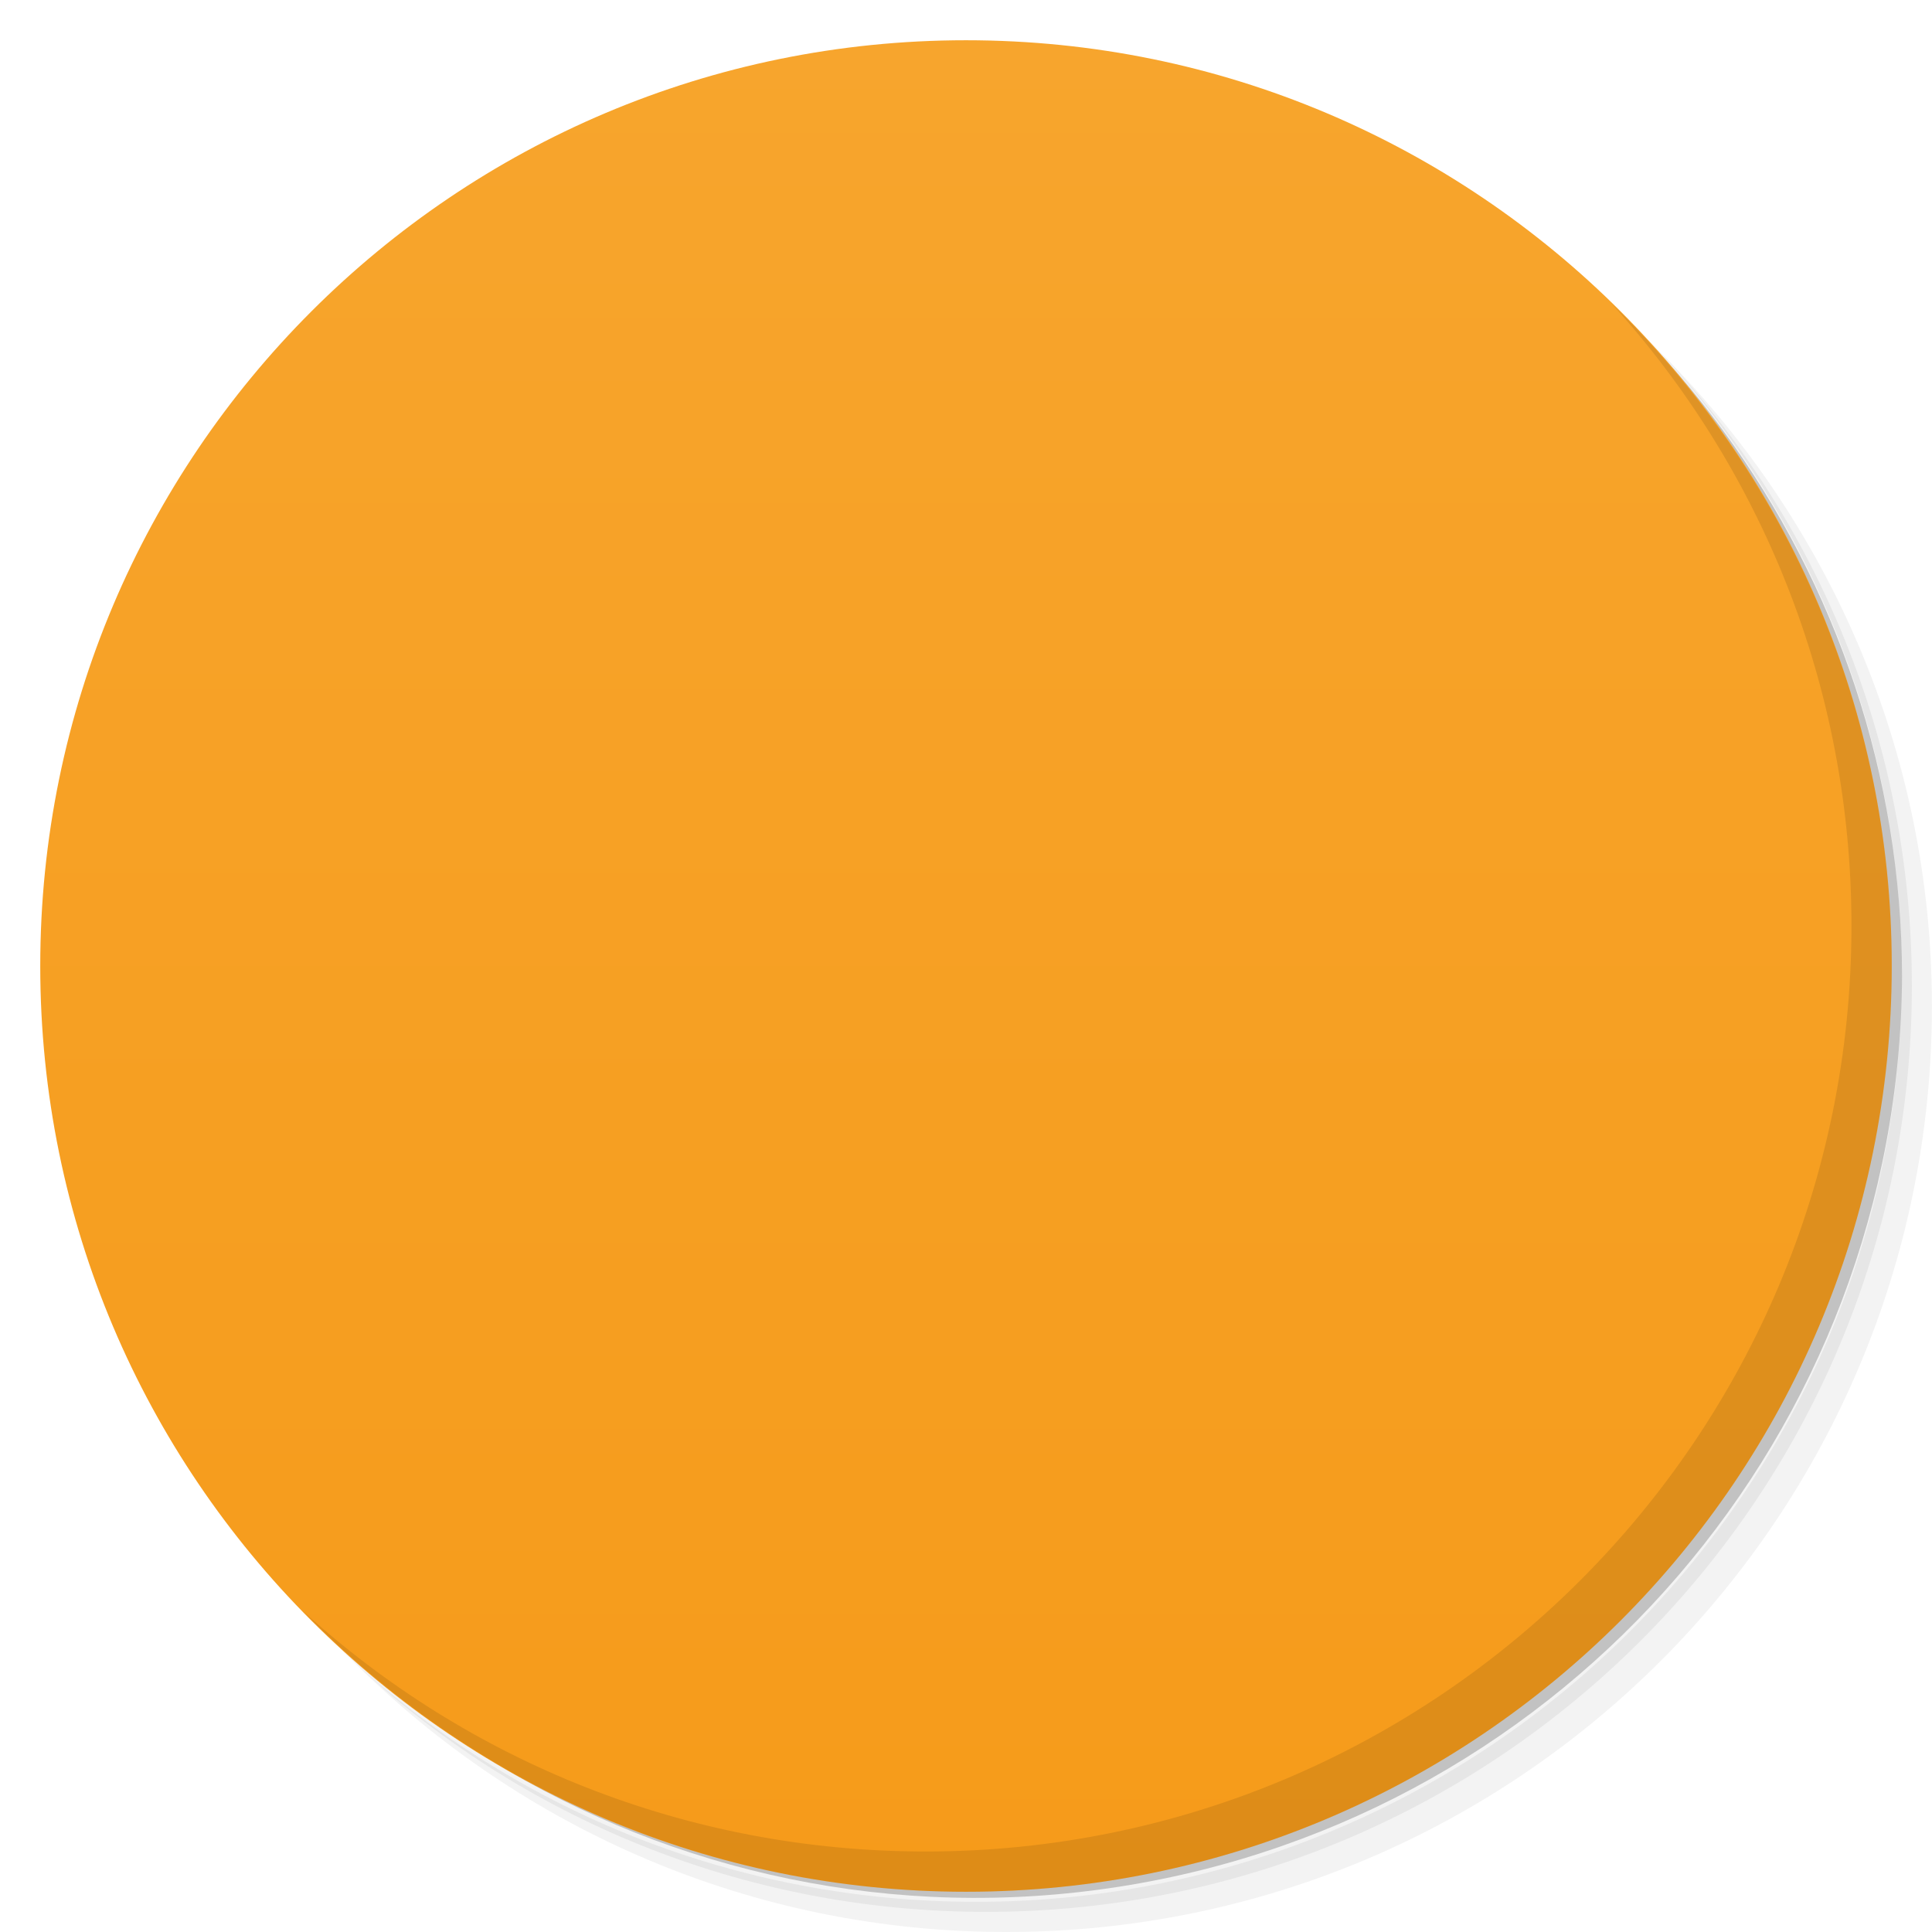
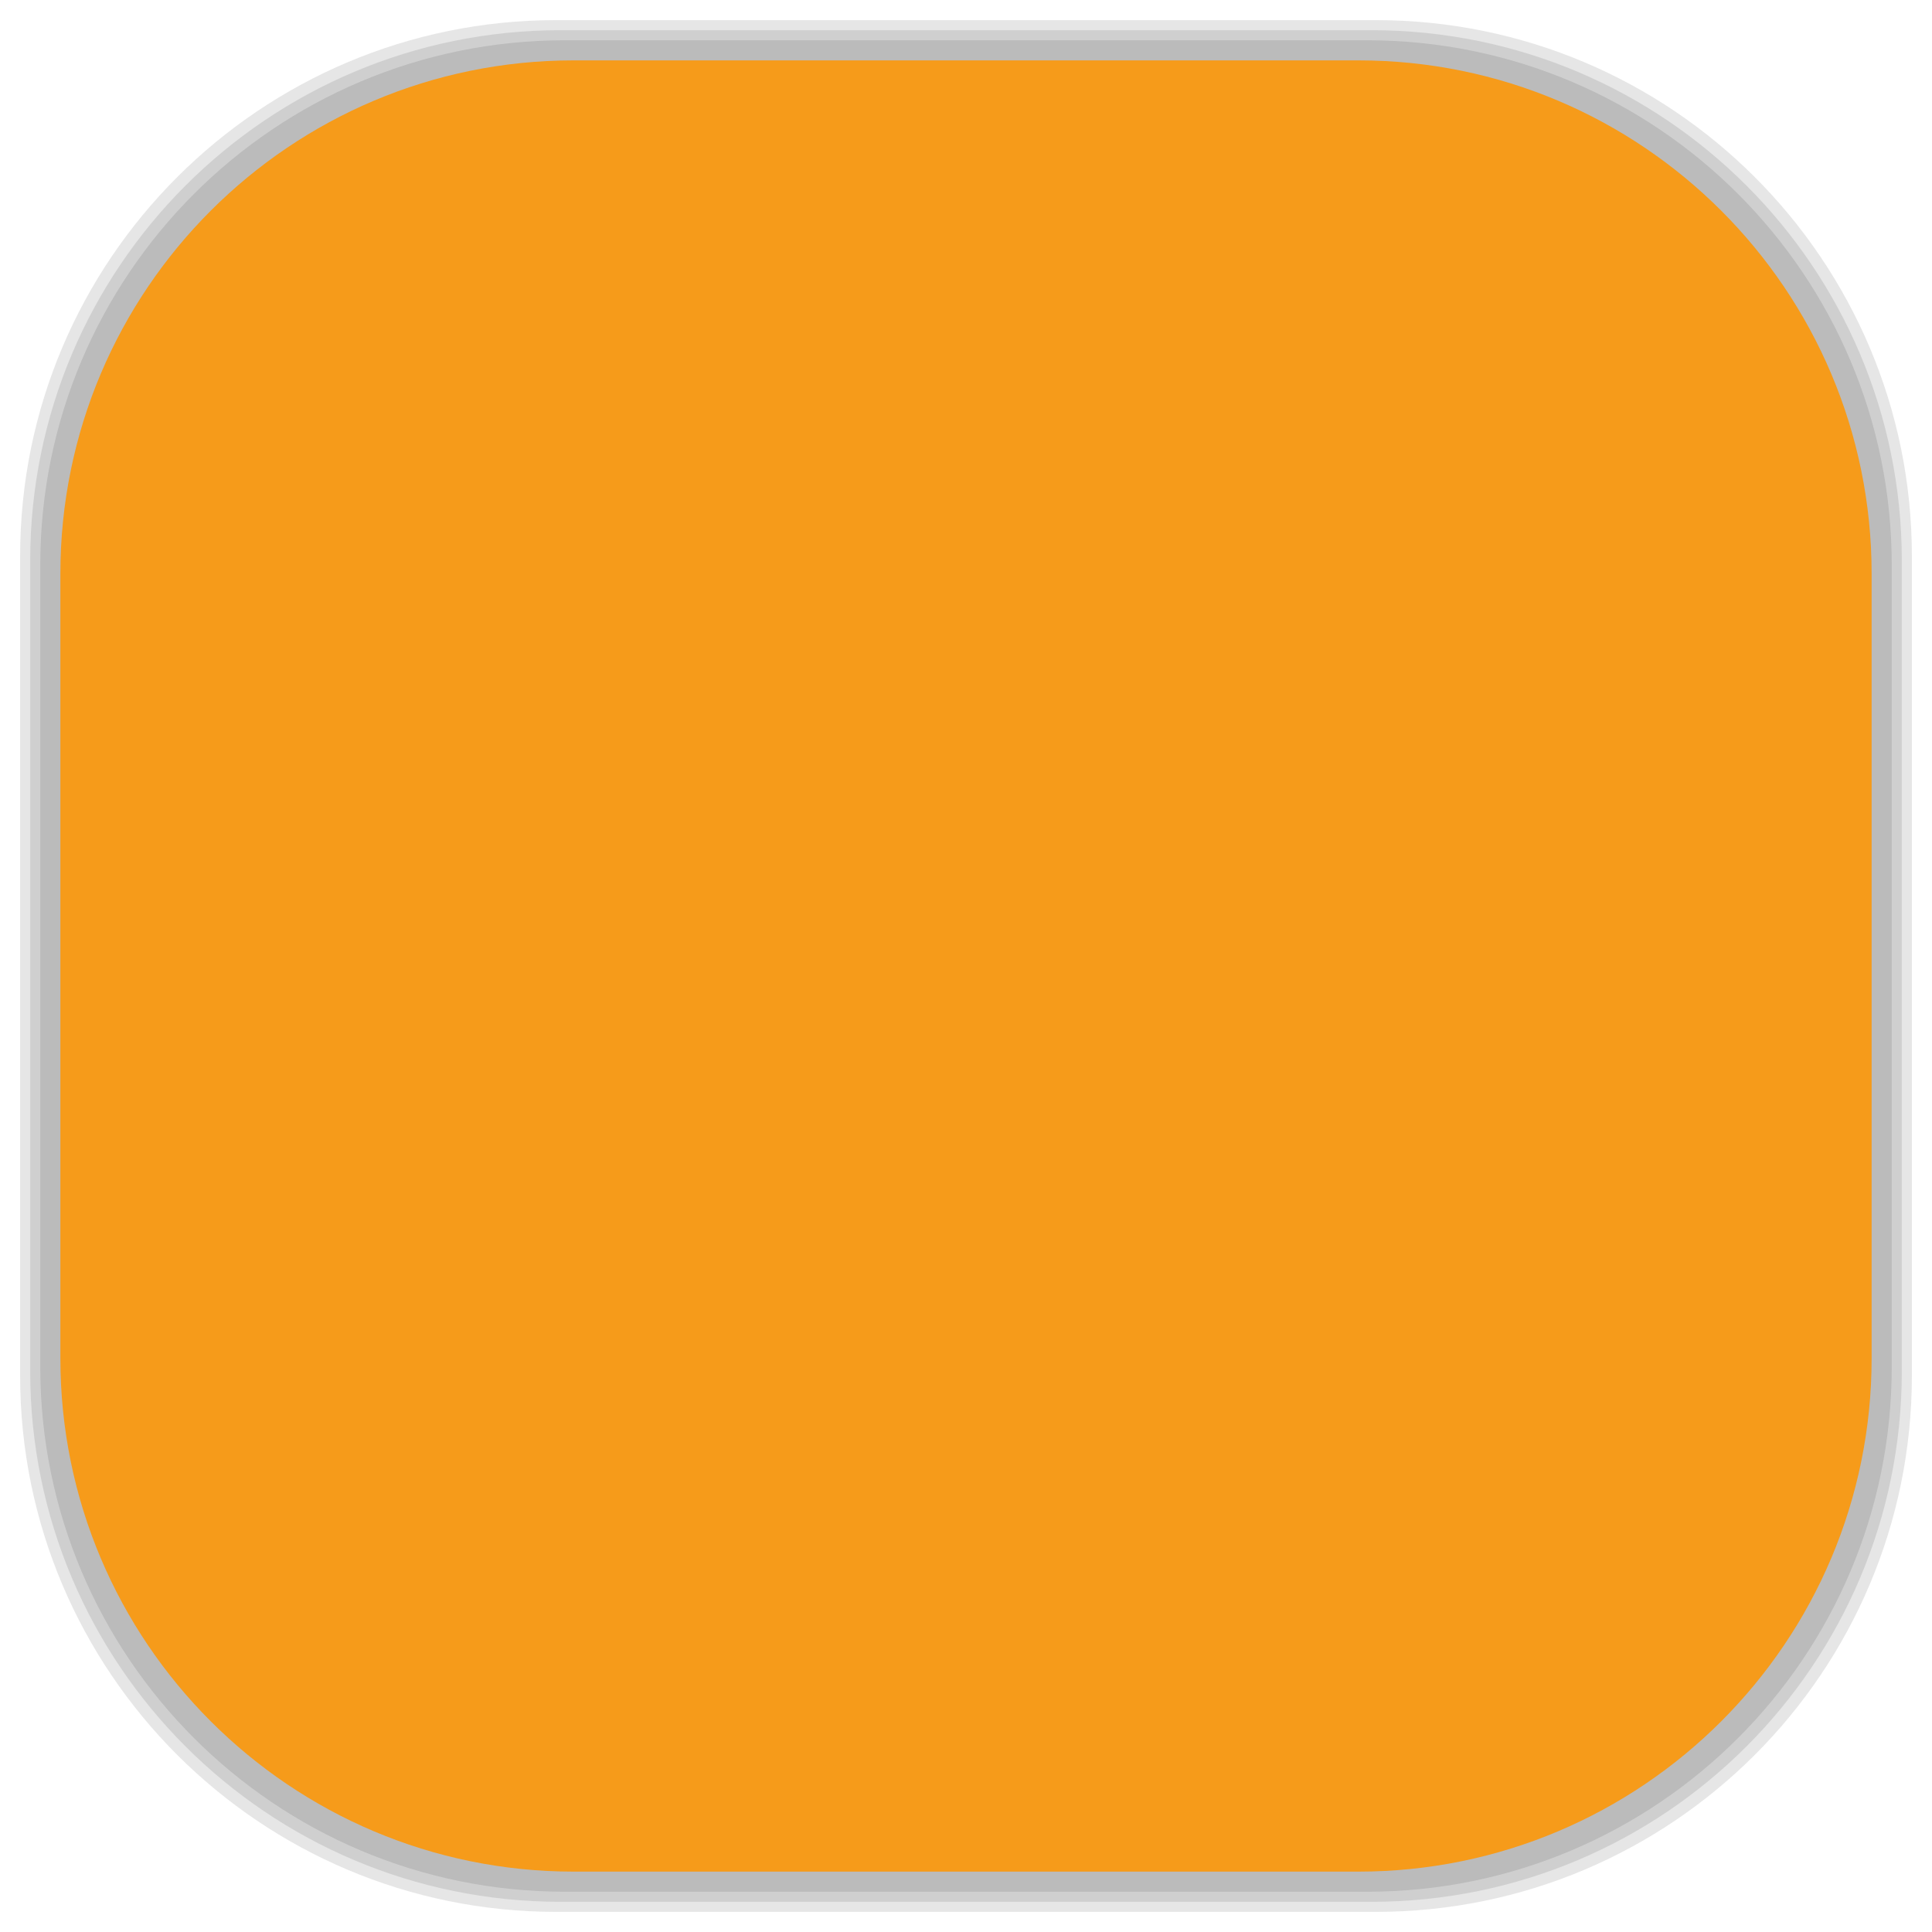
- <svg viewBox="0 0 48 48">
-   <defs>
+ <svg xmlns="http://www.w3.org/2000/svg" viewBox="0 0 48 48" id="svg2" version="1.1" width="100%" height="100%">
+   <defs id="defs4">
    <linearGradient id="linearGradient3764" x1="1" x2="47" gradientUnits="userSpaceOnUse" gradientTransform="matrix(0,-1,1,0,-1.5e-6,48)">
-       <stop stop-color="#f69b1a" stop-opacity="1" />
-       <stop offset="1" stop-color="#f7a52d" stop-opacity="1" />
+       <stop stop-color="#f69b1a" stop-opacity="1" id="stop7" />
+       <stop offset="1" stop-color="#f7a52d" stop-opacity="1" id="stop9" />
    </linearGradient>
    <clipPath id="clipPath-686601231">
-       <g transform="translate(0,-1004.362)">
-         <path d="m -24 13 c 0 1.105 -0.672 2 -1.5 2 -0.828 0 -1.5 -0.895 -1.5 -2 0 -1.105 0.672 -2 1.5 -2 0.828 0 1.5 0.895 1.5 2 z" transform="matrix(15.33333,0,0,11.5,415,878.8622)" fill="#1890d0" />
+       <g transform="translate(0,-1004.362)" id="g12">
+         <path d="m -24 13 c 0 1.105 -0.672 2 -1.5 2 -0.828 0 -1.5 -0.895 -1.5 -2 0 -1.105 0.672 -2 1.5 -2 0.828 0 1.5 0.895 1.5 2 z" transform="matrix(15.33333,0,0,11.5,415,878.8622)" fill="#1890d0" id="path14" />
      </g>
    </clipPath>
    <clipPath id="clipPath-692415002">
-       <g transform="translate(0,-1004.362)">
-         <path d="m -24 13 c 0 1.105 -0.672 2 -1.5 2 -0.828 0 -1.5 -0.895 -1.5 -2 0 -1.105 0.672 -2 1.5 -2 0.828 0 1.5 0.895 1.5 2 z" transform="matrix(15.33333,0,0,11.5,415,878.8622)" fill="#1890d0" />
+       <g transform="translate(0,-1004.362)" id="g17">
+         <path d="m -24 13 c 0 1.105 -0.672 2 -1.5 2 -0.828 0 -1.5 -0.895 -1.5 -2 0 -1.105 0.672 -2 1.5 -2 0.828 0 1.5 0.895 1.5 2 z" transform="matrix(15.33333,0,0,11.5,415,878.8622)" fill="#1890d0" id="path19" />
+       </g>
+     </clipPath>
+     <linearGradient id="linearGradient3764-1" x1="1" x2="47" gradientUnits="userSpaceOnUse" gradientTransform="matrix(0,-1,1,0,-1.5e-6,48)">
+       <stop stop-color="#b5945b" stop-opacity="1" id="stop7-8" />
+       <stop offset="1" stop-color="#bb9e69" stop-opacity="1" id="stop9-3" />
+     </linearGradient>
+     <clipPath id="clipPath-899834956">
+       <g transform="translate(0,-1004.362)" id="g12-0">
+         <path d="m -24 13 c 0 1.105 -0.672 2 -1.5 2 -0.828 0 -1.5 -0.895 -1.5 -2 0 -1.105 0.672 -2 1.5 -2 0.828 0 1.5 0.895 1.5 2 z" transform="matrix(15.33333,0,0,11.5,415,878.8622)" fill="#1890d0" id="path14-9" />
+       </g>
+     </clipPath>
+     <clipPath id="clipPath-909443126">
+       <g transform="translate(0,-1004.362)" id="g17-8">
+         <path d="m -24 13 c 0 1.105 -0.672 2 -1.5 2 -0.828 0 -1.5 -0.895 -1.5 -2 0 -1.105 0.672 -2 1.5 -2 0.828 0 1.5 0.895 1.5 2 z" transform="matrix(15.33333,0,0,11.5,415,878.8622)" fill="#1890d0" id="path19-9" />
+       </g>
+     </clipPath>
+     <clipPath id="clipPath-909443126-7">
+       <g transform="translate(0,-1004.362)" id="g17-2">
+         <path style="fill:#1890d0" d="m -24,13 c 0,1.105 -0.672,2 -1.5,2 -0.828,0 -1.5,-0.895 -1.5,-2 0,-1.105 0.672,-2 1.5,-2 0.828,0 1.5,0.895 1.5,2 z" transform="matrix(15.33333,0,0,11.5,415,878.8622)" id="path19-3" />
+       </g>
+     </clipPath>
+     <linearGradient id="linearGradient3759">
+       <stop id="stop3761" offset="0" style="stop-color:#a75e15;stop-opacity:1;" />
+       <stop id="stop3763" offset="1" style="stop-color:#ffffff;stop-opacity:0;" />
+     </linearGradient>
+     <linearGradient id="linearGradient3777">
+       <stop id="stop3779" offset="0" style="stop-color:#e0dd00;stop-opacity:1;" />
+       <stop id="stop3781" offset="1" style="stop-color:#000000;stop-opacity:0;" />
+     </linearGradient>
+     <clipPath id="clipPath-692415002-9">
+       <g transform="translate(0,-1004.362)" id="g17-9">
+         <path style="fill:#1890d0" d="m -24,13 c 0,1.105 -0.672,2 -1.5,2 -0.828,0 -1.5,-0.895 -1.5,-2 0,-1.105 0.672,-2 1.5,-2 0.828,0 1.5,0.895 1.5,2 z" transform="matrix(15.33333,0,0,11.5,415,878.8622)" id="path19-8" />
      </g>
    </clipPath>
  </defs>
-   <g>
-     <path d="m 36.31 5 c 5.859 4.062 9.688 10.831 9.688 18.5 c 0 12.426 -10.07 22.5 -22.5 22.5 c -7.669 0 -14.438 -3.828 -18.5 -9.688 c 1.037 1.822 2.306 3.499 3.781 4.969 c 4.085 3.712 9.514 5.969 15.469 5.969 c 12.703 0 23 -10.298 23 -23 c 0 -5.954 -2.256 -11.384 -5.969 -15.469 c -1.469 -1.475 -3.147 -2.744 -4.969 -3.781 z m 4.969 3.781 c 3.854 4.113 6.219 9.637 6.219 15.719 c 0 12.703 -10.297 23 -23 23 c -6.081 0 -11.606 -2.364 -15.719 -6.219 c 4.16 4.144 9.883 6.719 16.219 6.719 c 12.703 0 23 -10.298 23 -23 c 0 -6.335 -2.575 -12.06 -6.719 -16.219 z" opacity="0.05" />
-     <path d="m 41.28 8.781 c 3.712 4.085 5.969 9.514 5.969 15.469 c 0 12.703 -10.297 23 -23 23 c -5.954 0 -11.384 -2.256 -15.469 -5.969 c 4.113 3.854 9.637 6.219 15.719 6.219 c 12.703 0 23 -10.298 23 -23 c 0 -6.081 -2.364 -11.606 -6.219 -15.719 z" opacity="0.1" />
-     <path d="m 31.25 2.375 c 8.615 3.154 14.75 11.417 14.75 21.13 c 0 12.426 -10.07 22.5 -22.5 22.5 c -9.708 0 -17.971 -6.135 -21.12 -14.75 a 23 23 0 0 0 44.875 -7 a 23 23 0 0 0 -16 -21.875 z" opacity="0.2" />
+   <g id="g33" />
+   <g id="g3085">
+     <g id="layer2">
+       <rect ry="13.037" rx="13.037" y="1" x="1" height="46" width="46" id="rect3007" style="opacity:0.1;fill:#000000;fill-opacity:1;fill-rule:nonzero;stroke:none" />
+       <rect style="opacity:0.1;fill:#000000;fill-opacity:1;fill-rule:nonzero;stroke:none" id="rect3011" width="47" height="47" x="0.5" y="0.5" rx="13.32" ry="13.32" />
+       <rect style="opacity:0.1;fill:#000000;fill-opacity:1;fill-rule:nonzero;stroke:none" id="rect3013" width="46.5" height="46.5" x="0.75" y="0.75" rx="13.178" ry="13.178" />
+     </g>
+     <g style="display:inline" id="layer1">
+       <rect transform="matrix(0,-1,1,0,0,0)" ry="12.753" rx="12.753" y="1.5" x="-46.5" height="45" width="45" id="rect2988" style="fill:#f69b1a;fill-opacity:1;fill-rule:nonzero;stroke:none" />
+     </g>
  </g>
-   <g>
-     <path d="m 24 1 c 12.703 0 23 10.297 23 23 c 0 12.703 -10.297 23 -23 23 -12.703 0 -23 -10.297 -23 -23 0 -12.703 10.297 -23 23 -23 z" fill="url(#linearGradient3764)" fill-opacity="1" />
-   </g>
-   <g />
-   <g>
-     <g clip-path="url(#clipPath-686601231)">
-       <g transform="translate(1,1)">
-         <g opacity="0.1">
-           <g>
-             <path d="m 24.24 9 c 7.188 0 14.758 5.805 14.758 14.938 c 0 9.06 -7.352 15.06 -14.723 15.06 c -8.746 0 -15.02 -6.473 -15.277 -14.516 c 0 -8.254 5.824 -15.484 15.242 -15.484 m 11.523 15.07 c 0.285 -7.508 -5.891 -11.938 -11.258 -11.938 c -5.078 0 -10.145 2.047 -12.172 9.605 c -0.375 1.398 -0.23 3.816 0.527 4.41 c 1.012 0.805 3.105 -0.043 4.422 -1.793 c 1.727 -2.566 1.824 -5.883 1.313 -8.867 c -0.094 -0.348 -0.07 -0.363 0.434 -0.258 c 4.422 1.168 7.469 4.746 10.211 8.184 c 2 2.992 6.188 6.535 6.535 0.652 m -0.012 0.004" fill="#000" stroke="none" fill-rule="nonzero" fill-opacity="1" />
-           </g>
-         </g>
+   <g transform="translate(0.002,0.002)" id="g47-9">
+     <g clip-path="url(#clipPath-692415002-9)" id="g49-5">
+       <g id="g51-4">
+         <path style="fill:#2e2e2e;fill-opacity:1;fill-rule:nonzero;stroke:none" d="m 24.24,9 c 7.188,0 14.758,5.805 14.758,14.938 0,9.06 -7.352,15.06 -14.723,15.06 -8.746,0 -15.02,-6.473 -15.277,-14.516 0,-8.254 5.824,-15.484 15.242,-15.484 m 11.523,15.07 C 36.048,16.56 29.872,12.13 24.505,12.13 c -5.078,0 -10.145,2.047 -12.172,9.605 -0.375,1.398 -0.23,3.816 0.527,4.41 1.012,0.805 3.105,-0.043 4.422,-1.793 1.727,-2.566 1.824,-5.883 1.313,-8.867 -0.094,-0.348 -0.07,-0.363 0.434,-0.258 4.422,1.168 7.469,4.746 10.211,8.184 2,2.992 6.188,6.535 6.535,0.652 m -0.012,0.004" id="path53-9" />
      </g>
    </g>
  </g>
-   <g>
-     <g clip-path="url(#clipPath-692415002)">
-       <g>
-         <path d="m 24.24 9 c 7.188 0 14.758 5.805 14.758 14.938 c 0 9.06 -7.352 15.06 -14.723 15.06 c -8.746 0 -15.02 -6.473 -15.277 -14.516 c 0 -8.254 5.824 -15.484 15.242 -15.484 m 11.523 15.07 c 0.285 -7.508 -5.891 -11.938 -11.258 -11.938 c -5.078 0 -10.145 2.047 -12.172 9.605 c -0.375 1.398 -0.23 3.816 0.527 4.41 c 1.012 0.805 3.105 -0.043 4.422 -1.793 c 1.727 -2.566 1.824 -5.883 1.313 -8.867 c -0.094 -0.348 -0.07 -0.363 0.434 -0.258 c 4.422 1.168 7.469 4.746 10.211 8.184 c 2 2.992 6.188 6.535 6.535 0.652 m -0.012 0.004" fill="#2e2e2e" stroke="none" fill-rule="nonzero" fill-opacity="1" />
-       </g>
-     </g>
-   </g>
-   <g>
-     <path d="m 40.03 7.531 c 3.712 4.084 5.969 9.514 5.969 15.469 0 12.703 -10.297 23 -23 23 c -5.954 0 -11.384 -2.256 -15.469 -5.969 4.178 4.291 10.01 6.969 16.469 6.969 c 12.703 0 23 -10.298 23 -23 0 -6.462 -2.677 -12.291 -6.969 -16.469 z" opacity="0.1" />
-   </g>
</svg>
